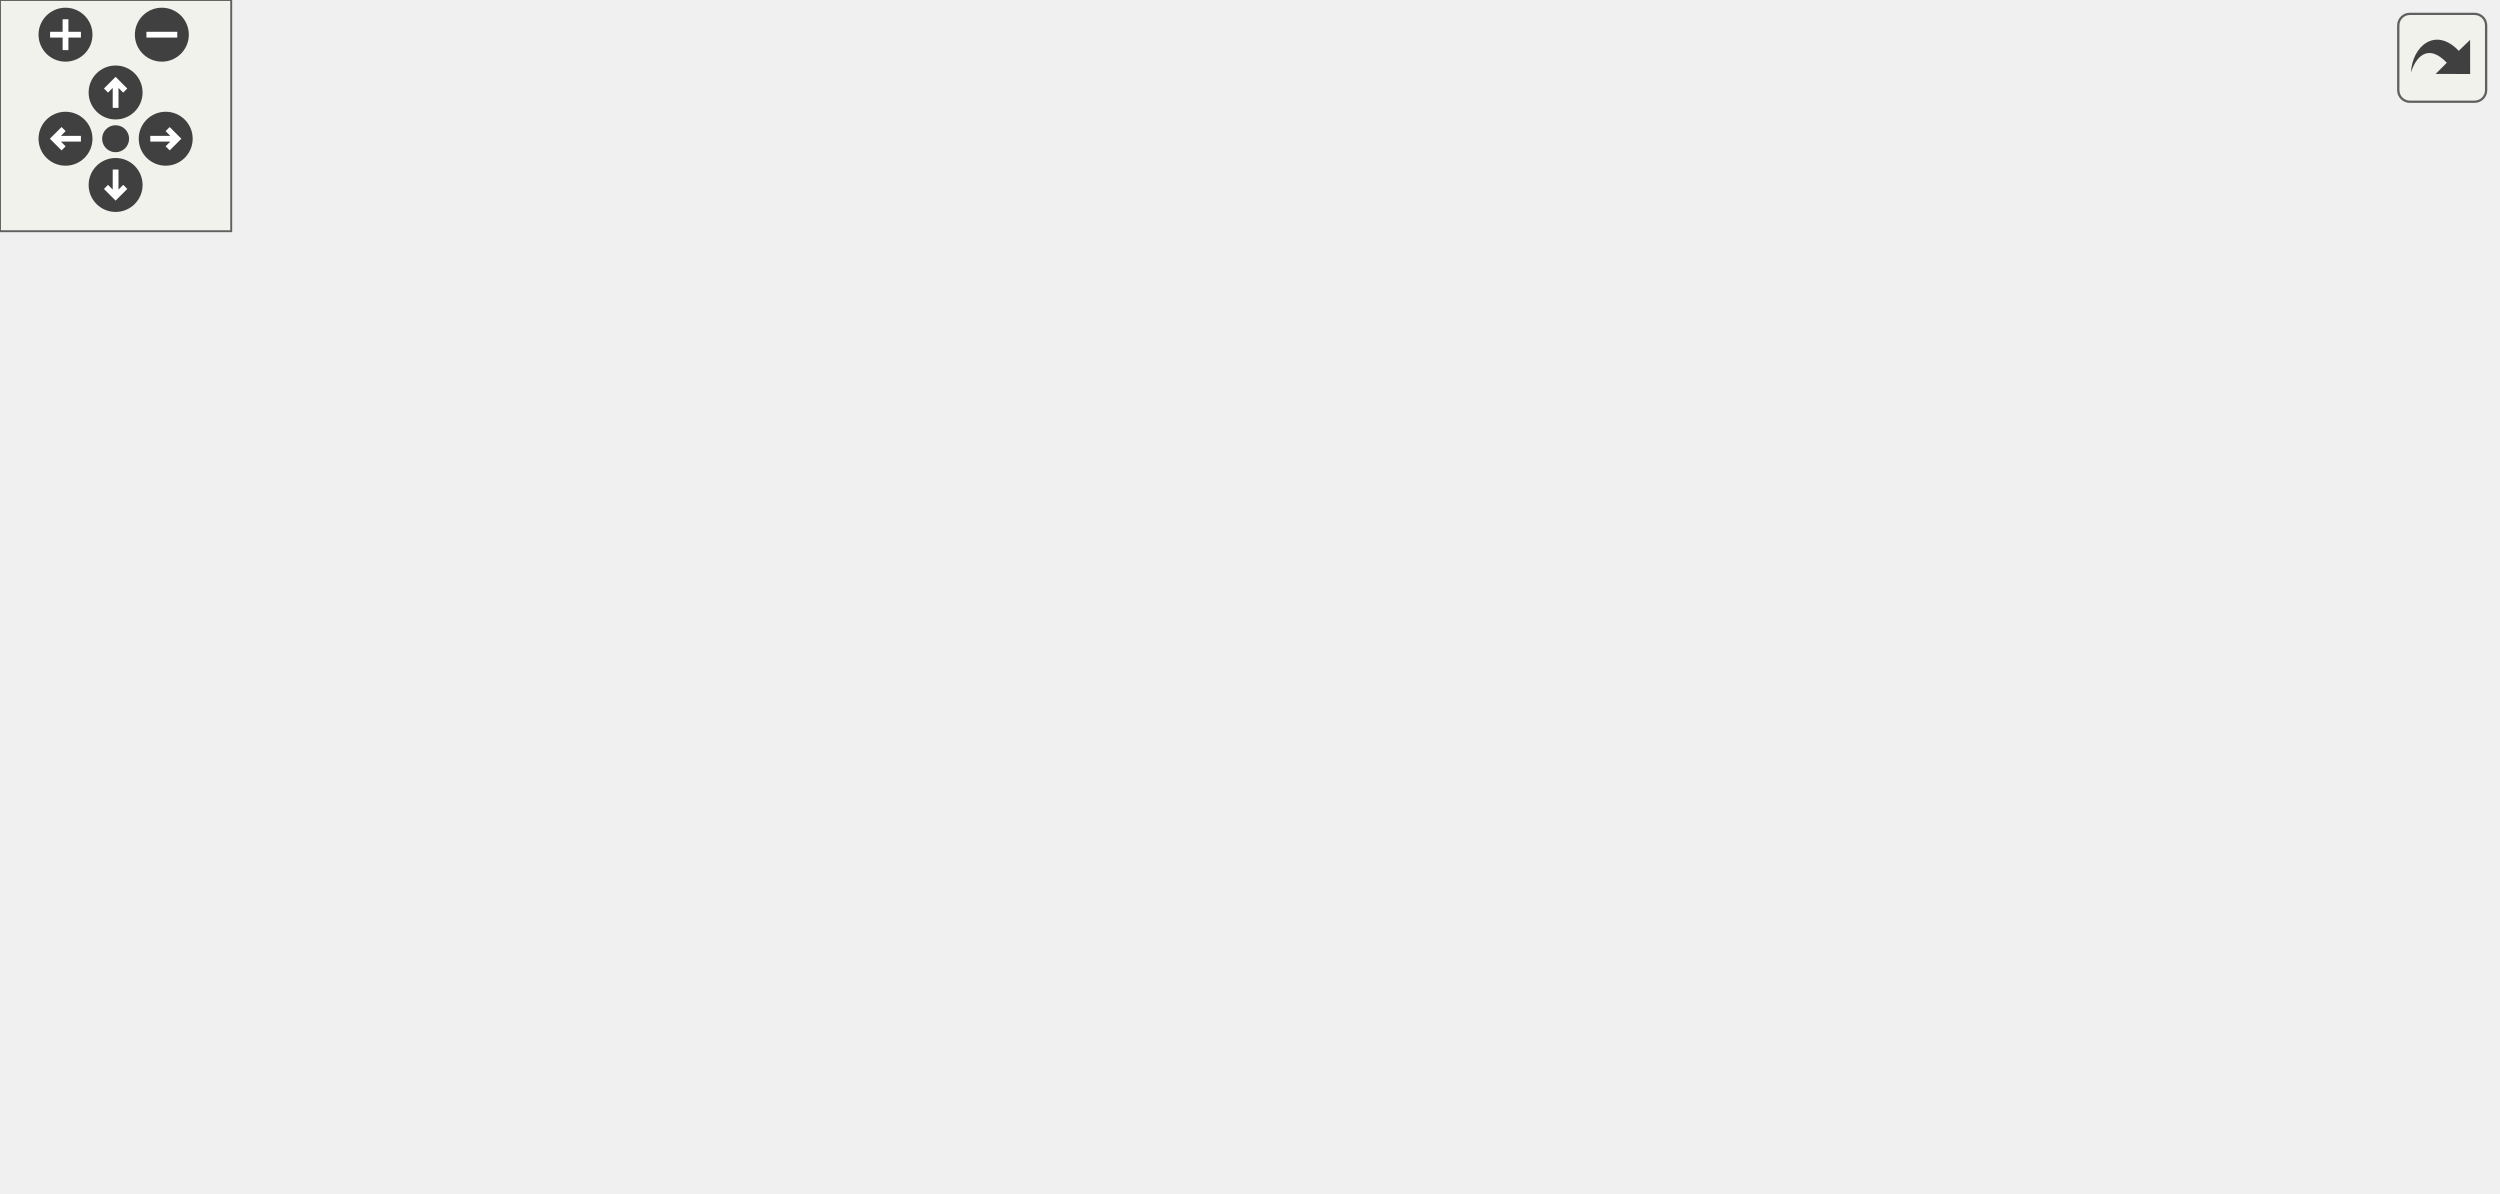
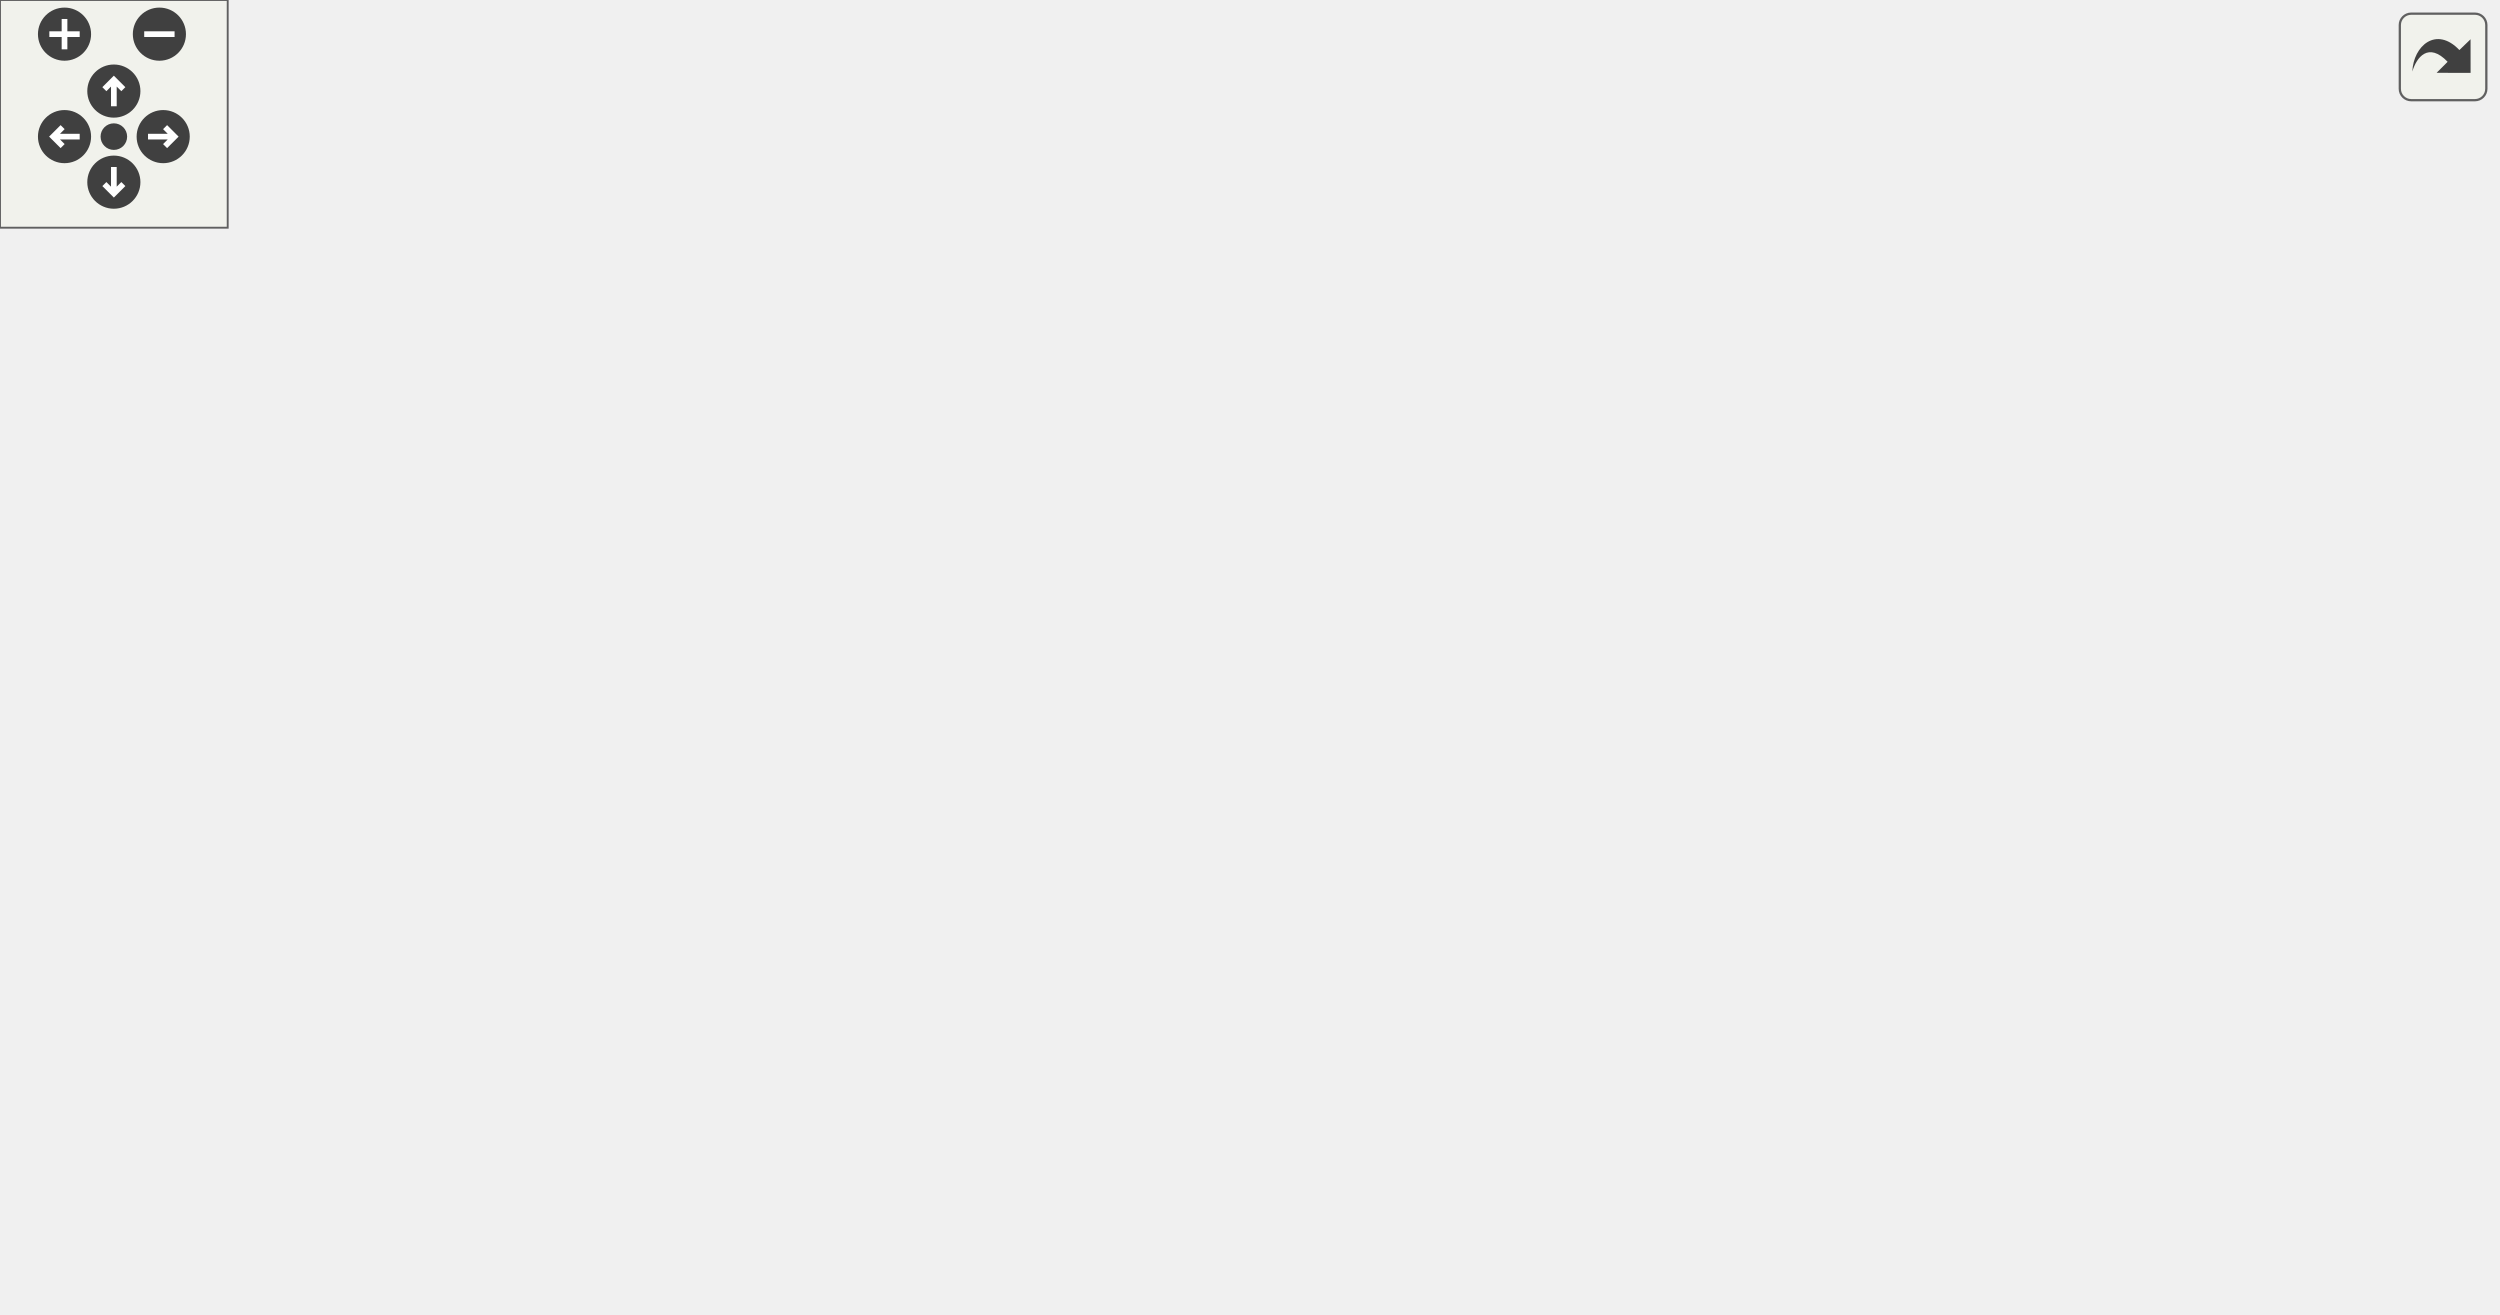
<svg xmlns="http://www.w3.org/2000/svg" xmlns:xlink="http://www.w3.org/1999/xlink" id="main" version="1.1" xml:space="preserve">
  <style type="text/css">
.edge:hover path { stroke: red; }
.edge:hover polygon { stroke: red; fill: red; }
</style>
  <defs>
    <circle id="rim" cx="0" cy="0" r="7" />
    <circle id="rim2" cx="0" cy="0" r="3.5" />
    <g id="zoomPlus">
      <use xlink:href="#rim" fill="#404040">
        <set attributeName="fill" to="#808080" begin="zoomplus.mouseover" end="zoomplus.mouseout" />
      </use>
      <path d="M-4,0h8M0,-4v8" fill="none" stroke="white" stroke-width="1.5" pointer-events="none" />
    </g>
    <g id="zoomMin">
      <use xlink:href="#rim" fill="#404040">
        <set attributeName="fill" to="#808080" begin="zoomminus.mouseover" end="zoomminus.mouseout" />
      </use>
      <path d="M-4,0h8" fill="none" stroke="white" stroke-width="1.5" pointer-events="none" />
    </g>
    <g id="dirArrow">
      <path fill="none" stroke="white" stroke-width="1.5" d="M0,-3.0v7 M-2.5,-0.5L0,-3.0L2.5,-0.5" />
    </g>
    <g id="resetDef">
      <use xlink:href="#rim2" fill="#404040">
        <set attributeName="fill" to="#808080" begin="reset.mouseover" end="reset.mouseout" />
      </use>
    </g>
  </defs>
  <svg id="graph" class="graph">
    <g id="viewport">
      <g id="node1" class="node">
-         <polygon fill="#bfbfbf" stroke="black" points="0.5,-209.5 0.5,-228.5 93.5,-228.5 93.5,-209.5 0.5,-209.5" />
-         <text text-anchor="middle" x="47" y="-216.5" font-family="Helvetica,sans-Serif" font-size="10.00">waypoint_remove</text>
+         <polygon fill="#bfbfbf" stroke="black" points="0.5,-228.5 0.5,-247.5 93.5,-247.5 93.5,-228.5 0.5,-228.5" />
+         <text text-anchor="middle" x="47" y="-235.5" font-family="Helvetica,sans-Serif" font-size="10.00">waypoint_remove</text>
      </g>
      <g id="node2" class="node">
        <g id="a_node2">
          <a xlink:href="../../d7/dc4/waypoints_8qc.html#a7b401ce3982d2ff32e2581b69ce746b5" target="_top" xlink:title="waypoint_schedulerelink">
-             <polygon fill="none" stroke="black" points="130.5,-209.5 130.5,-228.5 253.5,-228.5 253.5,-209.5 130.5,-209.5" />
-             <text text-anchor="middle" x="192" y="-216.5" font-family="Helvetica,sans-Serif" font-size="10.00">waypoint_schedulerelink</text>
+             <polygon fill="none" stroke="black" points="130.5,-228.5 130.5,-247.5 253.5,-247.5 253.5,-228.5 130.5,-228.5" />
+             <text text-anchor="middle" x="192" y="-235.5" font-family="Helvetica,sans-Serif" font-size="10.00">waypoint_schedulerelink</text>
          </a>
        </g>
      </g>
      <g id="edge1" class="edge">
-         <path fill="none" stroke="midnightblue" d="M93.639,-219C102.132,-219 111.187,-219 120.226,-219" />
-         <polygon fill="midnightblue" stroke="midnightblue" points="120.395,-222.5 130.395,-219 120.395,-215.5 120.395,-222.5" />
+         <path fill="none" stroke="midnightblue" d="M93.639,-238C102.132,-238 111.187,-238 120.226,-238" />
+         <polygon fill="midnightblue" stroke="midnightblue" points="120.395,-241.5 130.395,-238 120.395,-234.5 120.395,-241.5" />
      </g>
      <g id="node3" class="node">
        <g id="a_node3">
-           <a xlink:href="../../d4/d0c/csprogsdefs_8qc.html#a4f0b78b1785821ba47129edb68e70f9e" target="_top" xlink:title="vector">
-             <polygon fill="none" stroke="black" points="604,-228.5 604,-247.5 648,-247.5 648,-228.5 604,-228.5" />
-             <text text-anchor="middle" x="626" y="-235.5" font-family="Helvetica,sans-Serif" font-size="10.00">vector</text>
+           <a xlink:href="../../d7/dc4/waypoints_8qc.html#a38265f752edbe2d8e696ad0c88fff34d" target="_top" xlink:title="waypoint_clearlinks">
+             <polygon fill="none" stroke="black" points="295,-266.5 295,-285.5 397,-285.5 397,-266.5 295,-266.5" />
+             <text text-anchor="middle" x="346" y="-273.5" font-family="Helvetica,sans-Serif" font-size="10.00">waypoint_clearlinks</text>
          </a>
        </g>
      </g>
      <g id="edge2" class="edge">
-         <path fill="none" stroke="midnightblue" d="M234.322,-228.513C251.457,-232.086 271.597,-235.81 290,-238 412.719,-252.603 444.586,-250.478 568,-244 576.384,-243.56 585.434,-242.758 593.799,-241.881" />
-         <polygon fill="midnightblue" stroke="midnightblue" points="594.377,-245.338 603.928,-240.751 593.601,-238.381 594.377,-245.338" />
+         <path fill="none" stroke="midnightblue" d="M231.356,-247.589C251.324,-252.581 275.93,-258.732 297.133,-264.033" />
+         <polygon fill="midnightblue" stroke="midnightblue" points="296.369,-267.45 306.92,-266.48 298.067,-260.659 296.369,-267.45" />
      </g>
      <g id="node4" class="node">
        <g id="a_node4">
-           <a xlink:href="../../d7/dc4/waypoints_8qc.html#a38265f752edbe2d8e696ad0c88fff34d" target="_top" xlink:title="waypoint_clearlinks">
-             <polygon fill="none" stroke="black" points="290,-209.5 290,-228.5 392,-228.5 392,-209.5 290,-209.5" />
-             <text text-anchor="middle" x="341" y="-216.5" font-family="Helvetica,sans-Serif" font-size="10.00">waypoint_clearlinks</text>
+           <a xlink:href="../../d7/dc4/waypoints_8qc.html#abb264e1745062ac2ad6d46a0b8c5e6c9" target="_top" xlink:title="waypoint_setupmodel">
+             <polygon fill="none" stroke="black" points="290.5,-228.5 290.5,-247.5 401.5,-247.5 401.5,-228.5 290.5,-228.5" />
+             <text text-anchor="middle" x="346" y="-235.5" font-family="Helvetica,sans-Serif" font-size="10.00">waypoint_setupmodel</text>
          </a>
        </g>
      </g>
      <g id="edge3" class="edge">
-         <path fill="none" stroke="midnightblue" d="M253.639,-219C262.186,-219 270.971,-219 279.515,-219" />
-         <polygon fill="midnightblue" stroke="midnightblue" points="279.784,-222.5 289.784,-219 279.784,-215.5 279.784,-222.5" />
+         <path fill="none" stroke="midnightblue" d="M253.511,-238C262.199,-238 271.168,-238 279.94,-238" />
+         <polygon fill="midnightblue" stroke="midnightblue" points="280.116,-241.5 290.116,-238 280.116,-234.5 280.116,-241.5" />
+       </g>
+       <g id="node6" class="node">
+         <g id="a_node6">
+           <a xlink:href="../../d7/dc4/waypoints_8qc.html#a7ab4015afd0d98a36207a9186a62d127" target="_top" xlink:title="waypoint_think">
+             <polygon fill="none" stroke="black" points="305,-133.5 305,-152.5 387,-152.5 387,-133.5 305,-133.5" />
+             <text text-anchor="middle" x="346" y="-140.5" font-family="Helvetica,sans-Serif" font-size="10.00">waypoint_think</text>
+           </a>
+         </g>
+       </g>
+       <g id="edge5" class="edge">
+         <path fill="none" stroke="midnightblue" d="M208.411,-228.368C234.927,-211.796 289.364,-177.772 320.921,-158.049" />
+         <polygon fill="midnightblue" stroke="midnightblue" points="322.923,-160.925 329.548,-152.657 319.213,-154.989 322.923,-160.925" />
      </g>
      <g id="node5" class="node">
        <g id="a_node5">
-           <a xlink:href="../../d7/dc4/waypoints_8qc.html#a7ab4015afd0d98a36207a9186a62d127" target="_top" xlink:title="waypoint_think">
-             <polygon fill="none" stroke="black" points="300,-133.5 300,-152.5 382,-152.5 382,-133.5 300,-133.5" />
-             <text text-anchor="middle" x="341" y="-140.5" font-family="Helvetica,sans-Serif" font-size="10.00">waypoint_think</text>
+           <a xlink:href="../../d4/d0c/csprogsdefs_8qc.html#a4f0b78b1785821ba47129edb68e70f9e" target="_top" xlink:title="vector">
+             <polygon fill="none" stroke="black" points="614,-228.5 614,-247.5 658,-247.5 658,-228.5 614,-228.5" />
+             <text text-anchor="middle" x="636" y="-235.5" font-family="Helvetica,sans-Serif" font-size="10.00">vector</text>
          </a>
        </g>
      </g>
      <g id="edge4" class="edge">
-         <path fill="none" stroke="midnightblue" d="M211.618,-209.375C237.132,-196.183 283.147,-172.393 312.6,-157.166" />
-         <polygon fill="midnightblue" stroke="midnightblue" points="314.258,-160.249 321.534,-152.547 311.043,-154.031 314.258,-160.249" />
-       </g>
-       <g id="edge10" class="edge">
-         <path fill="none" stroke="midnightblue" d="M349.278,-152.541C362.725,-169.356 393.279,-203.911 428,-219 482.674,-242.76 553.723,-243.041 593.841,-240.755" />
-         <polygon fill="midnightblue" stroke="midnightblue" points="594.073,-244.247 603.821,-240.096 593.612,-237.263 594.073,-244.247" />
-       </g>
-       <g id="node6" class="node">
-         <g id="a_node6">
-           <a xlink:href="../../d2/dc0/bot_8qc.html#a93e7d8dfd34f0d07a3c9f4ef59ed3888" target="_top" xlink:title="bot_calculate_stepheightvec">
-             <polygon fill="none" stroke="black" points="428,-152.5 428,-171.5 568,-171.5 568,-152.5 428,-152.5" />
-             <text text-anchor="middle" x="498" y="-159.5" font-family="Helvetica,sans-Serif" font-size="10.00">bot_calculate_stepheightvec</text>
-           </a>
-         </g>
-       </g>
-       <g id="edge5" class="edge">
-         <path fill="none" stroke="midnightblue" d="M382.32,-147.942C393.182,-149.274 405.321,-150.762 417.525,-152.258" />
-         <polygon fill="midnightblue" stroke="midnightblue" points="417.414,-155.77 427.765,-153.513 418.266,-148.822 417.414,-155.77" />
+         <path fill="none" stroke="midnightblue" d="M399.774,-247.514C412.264,-249.378 425.568,-251.049 438,-252 500.041,-256.744 516.228,-259.475 578,-252 586.558,-250.964 595.685,-249.084 604.07,-247.031" />
+         <polygon fill="midnightblue" stroke="midnightblue" points="605.047,-250.393 613.842,-244.485 603.283,-243.619 605.047,-250.393" />
+       </g>
+       <g id="edge11" class="edge">
+         <path fill="none" stroke="midnightblue" d="M354.832,-152.542C369.268,-169.358 401.917,-203.915 438,-219 492.883,-241.945 563.632,-242.545 603.686,-240.529" />
+         <polygon fill="midnightblue" stroke="midnightblue" points="604.118,-244.01 613.894,-239.924 603.704,-237.022 604.118,-244.01" />
      </g>
      <g id="node7" class="node">
        <g id="a_node7">
-           <a xlink:href="../../d8/de2/menudefs_8qc.html#a3846d117b360dccec575f96988cf3bb7" target="_top" xlink:title="bound">
-             <polygon fill="none" stroke="black" points="604.5,-133.5 604.5,-152.5 647.5,-152.5 647.5,-133.5 604.5,-133.5" />
-             <text text-anchor="middle" x="626" y="-140.5" font-family="Helvetica,sans-Serif" font-size="10.00">bound</text>
+           <a xlink:href="../../d2/dc0/bot_8qc.html#a93e7d8dfd34f0d07a3c9f4ef59ed3888" target="_top" xlink:title="bot_calculate_stepheightvec">
+             <polygon fill="none" stroke="black" points="438,-152.5 438,-171.5 578,-171.5 578,-152.5 438,-152.5" />
+             <text text-anchor="middle" x="508" y="-159.5" font-family="Helvetica,sans-Serif" font-size="10.00">bot_calculate_stepheightvec</text>
          </a>
        </g>
      </g>
      <g id="edge6" class="edge">
-         <path fill="none" stroke="midnightblue" d="M382.246,-143C439.376,-143 542.747,-143 594.192,-143" />
-         <polygon fill="midnightblue" stroke="midnightblue" points="594.347,-146.5 604.347,-143 594.347,-139.5 594.347,-146.5" />
+         <path fill="none" stroke="midnightblue" d="M387.375,-147.795C399.741,-149.263 413.797,-150.932 427.819,-152.597" />
+         <polygon fill="midnightblue" stroke="midnightblue" points="427.656,-156.102 437.999,-153.806 428.482,-149.151 427.656,-156.102" />
      </g>
      <g id="node8" class="node">
        <g id="a_node8">
-           <a xlink:href="../../d5/df2/common_2util_8qh.html#a3385b15af8ffd7f5c33d2fbb3a9eb237" target="_top" xlink:title="requires that m2&gt;m1 in all coordinates, and that m4&gt;m3 ">
-             <polygon fill="none" stroke="black" points="461,-76.5 461,-95.5 535,-95.5 535,-76.5 461,-76.5" />
-             <text text-anchor="middle" x="498" y="-83.5" font-family="Helvetica,sans-Serif" font-size="10.00">boxesoverlap</text>
+           <a xlink:href="../../d8/de2/menudefs_8qc.html#a3846d117b360dccec575f96988cf3bb7" target="_top" xlink:title="bound">
+             <polygon fill="none" stroke="black" points="614.5,-133.5 614.5,-152.5 657.5,-152.5 657.5,-133.5 614.5,-133.5" />
+             <text text-anchor="middle" x="636" y="-140.5" font-family="Helvetica,sans-Serif" font-size="10.00">bound</text>
          </a>
        </g>
      </g>
      <g id="edge7" class="edge">
-         <path fill="none" stroke="midnightblue" d="M366.389,-133.405C383.563,-126.707 407.123,-117.634 428,-110 438.11,-106.303 449.101,-102.419 459.277,-98.879" />
-         <polygon fill="midnightblue" stroke="midnightblue" points="460.424,-102.186 468.729,-95.608 458.134,-95.571 460.424,-102.186" />
+         <path fill="none" stroke="midnightblue" d="M387.045,-143C445.173,-143 551.693,-143 604.148,-143" />
+         <polygon fill="midnightblue" stroke="midnightblue" points="604.186,-146.5 614.186,-143 604.186,-139.5 604.186,-146.5" />
      </g>
      <g id="node9" class="node">
        <g id="a_node9">
-           <a xlink:href="../../d4/d0c/csprogsdefs_8qc.html#a94c5b969ccc333b040b402d69d3338a2" target="_top" xlink:title="checkpvs">
-             <polygon fill="none" stroke="black" points="468.5,-38.5 468.5,-57.5 527.5,-57.5 527.5,-38.5 468.5,-38.5" />
-             <text text-anchor="middle" x="498" y="-45.5" font-family="Helvetica,sans-Serif" font-size="10.00">checkpvs</text>
+           <a xlink:href="../../d5/df2/common_2util_8qh.html#a3385b15af8ffd7f5c33d2fbb3a9eb237" target="_top" xlink:title="requires that m2&gt;m1 in all coordinates, and that m4&gt;m3 ">
+             <polygon fill="none" stroke="black" points="471,-76.5 471,-95.5 545,-95.5 545,-76.5 471,-76.5" />
+             <text text-anchor="middle" x="508" y="-83.5" font-family="Helvetica,sans-Serif" font-size="10.00">boxesoverlap</text>
          </a>
        </g>
      </g>
      <g id="edge8" class="edge">
-         <path fill="none" stroke="midnightblue" d="M350.234,-133.279C364.449,-117.115 395.234,-84.74 428,-67 437.342,-61.942 448.141,-58.143 458.381,-55.327" />
-         <polygon fill="midnightblue" stroke="midnightblue" points="459.51,-58.652 468.36,-52.828 457.809,-51.862 459.51,-58.652" />
+         <path fill="none" stroke="midnightblue" d="M373.25,-133.378C391.41,-126.746 416.146,-117.763 438,-110 448.234,-106.365 459.343,-102.476 469.595,-98.91" />
+         <polygon fill="midnightblue" stroke="midnightblue" points="470.806,-102.195 479.105,-95.609 468.51,-95.582 470.806,-102.195" />
      </g>
      <g id="node10" class="node">
        <g id="a_node10">
-           <a xlink:href="../../db/d15/api_8qh.html#a5774675c8d7c45691539c10cc13b4482" target="_top" xlink:title="tracewalk">
-             <polygon fill="none" stroke="black" points="468.5,-0.5 468.5,-19.5 527.5,-19.5 527.5,-0.5 468.5,-0.5" />
-             <text text-anchor="middle" x="498" y="-7.5" font-family="Helvetica,sans-Serif" font-size="10.00">tracewalk</text>
+           <a xlink:href="../../d4/d0c/csprogsdefs_8qc.html#a94c5b969ccc333b040b402d69d3338a2" target="_top" xlink:title="checkpvs">
+             <polygon fill="none" stroke="black" points="478.5,-38.5 478.5,-57.5 537.5,-57.5 537.5,-38.5 478.5,-38.5" />
+             <text text-anchor="middle" x="508" y="-45.5" font-family="Helvetica,sans-Serif" font-size="10.00">checkpvs</text>
          </a>
        </g>
      </g>
      <g id="edge9" class="edge">
-         <path fill="none" stroke="midnightblue" d="M346.495,-133.352C357.27,-111.308 386.777,-56.997 428,-29 437.036,-22.863 448.002,-18.701 458.507,-15.88" />
-         <polygon fill="midnightblue" stroke="midnightblue" points="459.425,-19.26 468.36,-13.567 457.825,-12.445 459.425,-19.26" />
+         <path fill="none" stroke="midnightblue" d="M355.837,-133.303C371.061,-117.176 403.898,-84.852 438,-67 447.412,-62.073 458.233,-58.318 468.473,-55.501" />
+         <polygon fill="midnightblue" stroke="midnightblue" points="469.604,-58.826 478.446,-52.989 467.894,-52.038 469.604,-58.826" />
      </g>
      <g id="node11" class="node">
        <g id="a_node11">
-           <a xlink:href="../../d7/dc4/waypoints_8qc.html#a78500a5fdfa2de7f46f627274085fe08" target="_top" xlink:title="waypoint_addlink">
-             <polygon fill="none" stroke="black" points="452,-190.5 452,-209.5 544,-209.5 544,-190.5 452,-190.5" />
-             <text text-anchor="middle" x="498" y="-197.5" font-family="Helvetica,sans-Serif" font-size="10.00">waypoint_addlink</text>
-           </a>
-         </g>
-       </g>
-       <g id="edge11" class="edge">
-         <path fill="none" stroke="midnightblue" d="M361.477,-152.595C378.693,-160.835 404.629,-172.67 428,-181 434.527,-183.326 441.484,-185.541 448.375,-187.581" />
-         <polygon fill="midnightblue" stroke="midnightblue" points="447.788,-191.054 458.365,-190.44 449.714,-184.324 447.788,-191.054" />
-       </g>
-       <g id="edge13" class="edge">
-         <path fill="none" stroke="midnightblue" d="M530.795,-209.589C550.199,-215.441 574.887,-222.887 594.122,-228.688" />
-         <polygon fill="midnightblue" stroke="midnightblue" points="593.317,-232.1 603.902,-231.637 595.338,-225.399 593.317,-232.1" />
-       </g>
-       <g id="edge12" class="edge">
-         <path fill="none" stroke="midnightblue" d="M542.084,-190.422C550.844,-187.845 559.862,-184.716 568,-181 581.016,-175.056 594.388,-166.306 604.906,-158.7" />
-         <polygon fill="midnightblue" stroke="midnightblue" points="607.073,-161.45 612.999,-152.667 602.89,-155.838 607.073,-161.45" />
+           <a xlink:href="../../db/d15/api_8qh.html#a5774675c8d7c45691539c10cc13b4482" target="_top" xlink:title="tracewalk">
+             <polygon fill="none" stroke="black" points="478.5,-0.5 478.5,-19.5 537.5,-19.5 537.5,-0.5 478.5,-0.5" />
+             <text text-anchor="middle" x="508" y="-7.5" font-family="Helvetica,sans-Serif" font-size="10.00">tracewalk</text>
+           </a>
+         </g>
+       </g>
+       <g id="edge10" class="edge">
+         <path fill="none" stroke="midnightblue" d="M351.912,-133.355C363.641,-111.317 395.504,-57.019 438,-29 447.119,-22.988 458.111,-18.864 468.615,-16.041" />
+         <polygon fill="midnightblue" stroke="midnightblue" points="469.532,-19.421 478.459,-13.714 467.922,-12.608 469.532,-19.421" />
      </g>
      <g id="node12" class="node">
        <g id="a_node12">
+           <a xlink:href="../../d7/dc4/waypoints_8qc.html#a78500a5fdfa2de7f46f627274085fe08" target="_top" xlink:title="waypoint_addlink">
+             <polygon fill="none" stroke="black" points="462,-190.5 462,-209.5 554,-209.5 554,-190.5 462,-190.5" />
+             <text text-anchor="middle" x="508" y="-197.5" font-family="Helvetica,sans-Serif" font-size="10.00">waypoint_addlink</text>
+           </a>
+         </g>
+       </g>
+       <g id="edge12" class="edge">
+         <path fill="none" stroke="midnightblue" d="M367.673,-152.518C385.93,-160.709 413.399,-172.515 438,-181 444.629,-183.286 451.689,-185.488 458.667,-187.532" />
+         <polygon fill="midnightblue" stroke="midnightblue" points="458.198,-191.037 468.773,-190.403 460.111,-184.303 458.198,-191.037" />
+       </g>
+       <g id="edge14" class="edge">
+         <path fill="none" stroke="midnightblue" d="M540.795,-209.589C560.199,-215.441 584.887,-222.887 604.122,-228.688" />
+         <polygon fill="midnightblue" stroke="midnightblue" points="603.317,-232.1 613.902,-231.637 605.338,-225.399 603.317,-232.1" />
+       </g>
+       <g id="edge13" class="edge">
+         <path fill="none" stroke="midnightblue" d="M552.084,-190.422C560.844,-187.845 569.862,-184.716 578,-181 591.016,-175.056 604.388,-166.306 614.906,-158.7" />
+         <polygon fill="midnightblue" stroke="midnightblue" points="617.073,-161.45 622.999,-152.667 612.89,-155.838 617.073,-161.45" />
+       </g>
+       <g id="node13" class="node">
+         <g id="a_node13">
          <a xlink:href="../../d8/de2/menudefs_8qc.html#a79d61ab0e4126e02af8bc36d432aedaf" target="_top" xlink:title="vlen">
-             <polygon fill="none" stroke="black" points="608.5,-190.5 608.5,-209.5 643.5,-209.5 643.5,-190.5 608.5,-190.5" />
-             <text text-anchor="middle" x="626" y="-197.5" font-family="Helvetica,sans-Serif" font-size="10.00">vlen</text>
-           </a>
-         </g>
-       </g>
-       <g id="edge14" class="edge">
-         <path fill="none" stroke="midnightblue" d="M544.133,-200C562.263,-200 582.545,-200 598.262,-200" />
-         <polygon fill="midnightblue" stroke="midnightblue" points="598.331,-203.5 608.331,-200 598.331,-196.5 598.331,-203.5" />
+             <polygon fill="none" stroke="black" points="618.5,-190.5 618.5,-209.5 653.5,-209.5 653.5,-190.5 618.5,-190.5" />
+             <text text-anchor="middle" x="636" y="-197.5" font-family="Helvetica,sans-Serif" font-size="10.00">vlen</text>
+           </a>
+         </g>
+       </g>
+       <g id="edge15" class="edge">
+         <path fill="none" stroke="midnightblue" d="M554.133,-200C572.263,-200 592.545,-200 608.262,-200" />
+         <polygon fill="midnightblue" stroke="midnightblue" points="608.331,-203.5 618.331,-200 608.331,-196.5 608.331,-203.5" />
      </g>
    </g>
  </svg>
  <g id="navigator" transform="translate(0 0)" fill="#404254">
    <rect fill="#f2f5e9" fill-opacity="0.5" stroke="#606060" stroke-width=".5" x="0" y="0" width="60" height="60" />
    <use id="zoomplus" xlink:href="#zoomPlus" x="17" y="9" />
    <use id="zoomminus" xlink:href="#zoomMin" x="42" y="9" />
    <use id="reset" xlink:href="#resetDef" x="30" y="36" />
    <g id="arrowUp" xlink:href="#dirArrow" transform="translate(30 24)">
      <use xlink:href="#rim" fill="#404040">
        <set attributeName="fill" to="#808080" begin="arrowUp.mouseover" end="arrowUp.mouseout" />
      </use>
      <path fill="none" stroke="white" stroke-width="1.5" d="M0,-3.0v7 M-2.5,-0.5L0,-3.0L2.5,-0.5" />
    </g>
    <g id="arrowRight" xlink:href="#dirArrow" transform="rotate(90) translate(36 -43)">
      <use xlink:href="#rim" fill="#404040">
        <set attributeName="fill" to="#808080" begin="arrowRight.mouseover" end="arrowRight.mouseout" />
      </use>
      <path fill="none" stroke="white" stroke-width="1.5" d="M0,-3.0v7 M-2.5,-0.5L0,-3.0L2.5,-0.5" />
    </g>
    <g id="arrowDown" xlink:href="#dirArrow" transform="rotate(180) translate(-30 -48)">
      <use xlink:href="#rim" fill="#404040">
        <set attributeName="fill" to="#808080" begin="arrowDown.mouseover" end="arrowDown.mouseout" />
      </use>
      <path fill="none" stroke="white" stroke-width="1.5" d="M0,-3.0v7 M-2.5,-0.5L0,-3.0L2.5,-0.5" />
    </g>
    <g id="arrowLeft" xlink:href="#dirArrow" transform="rotate(270) translate(-36 17)">
      <use xlink:href="#rim" fill="#404040">
        <set attributeName="fill" to="#808080" begin="arrowLeft.mouseover" end="arrowLeft.mouseout" />
      </use>
      <path fill="none" stroke="white" stroke-width="1.5" d="M0,-3.0v7 M-2.5,-0.5L0,-3.0L2.5,-0.5" />
    </g>
  </g>
  <svg viewBox="0 0 15 15" width="100%" height="30px" preserveAspectRatio="xMaxYMin meet">
    <g id="arrow_out" transform="scale(0.3 0.3)">
      <a xlink:href="waypoints_8qh_ae49f133401d45e5c5c92261fc85d5fa3_cgraph_org.svg" target="_base">
        <rect id="button" ry="5" rx="5" y="6" x="6" height="38" width="38" fill="#f2f5e9" fill-opacity="0.5" stroke="#606060" stroke-width="1.0" />
        <path id="arrow" d="M 11.5,31.437 C 11.94,20.098 22.043,11.323 32.159,21.979 L 37.069,17.246 C 37.069,17.246 37.088,32 37.088,32 L 22.16,31.978 C 22.16,31.978 26.998,27.14 26.998,27.14 C 18.529,18.264 13.292,25.23 11.5,31.437 z" style="fill:#404040;" />
      </a>
    </g>
  </svg>
</svg>
